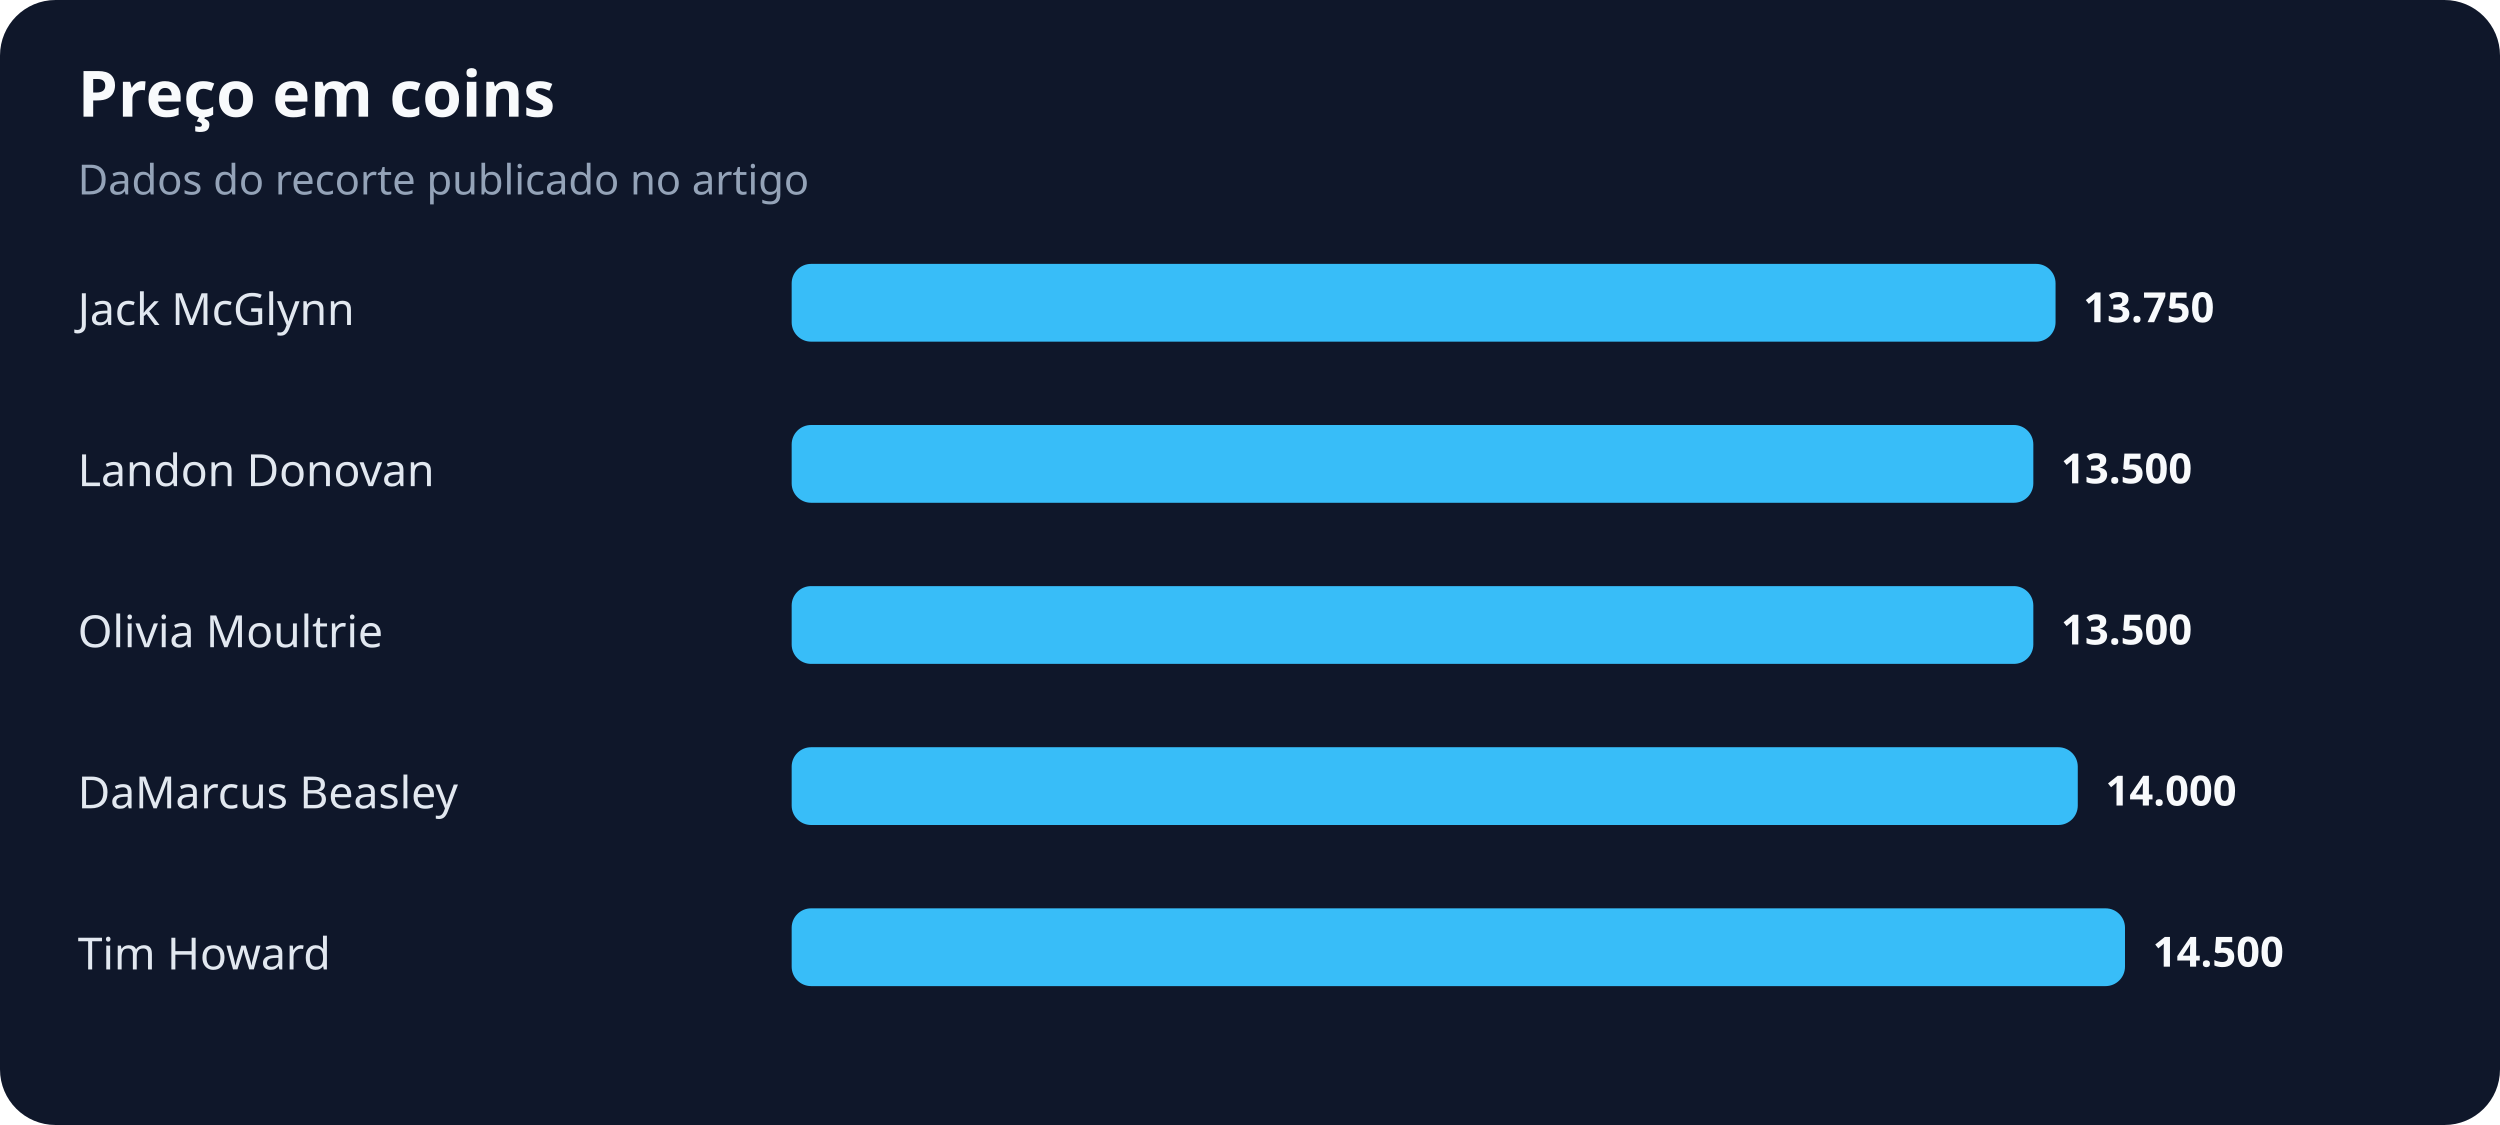
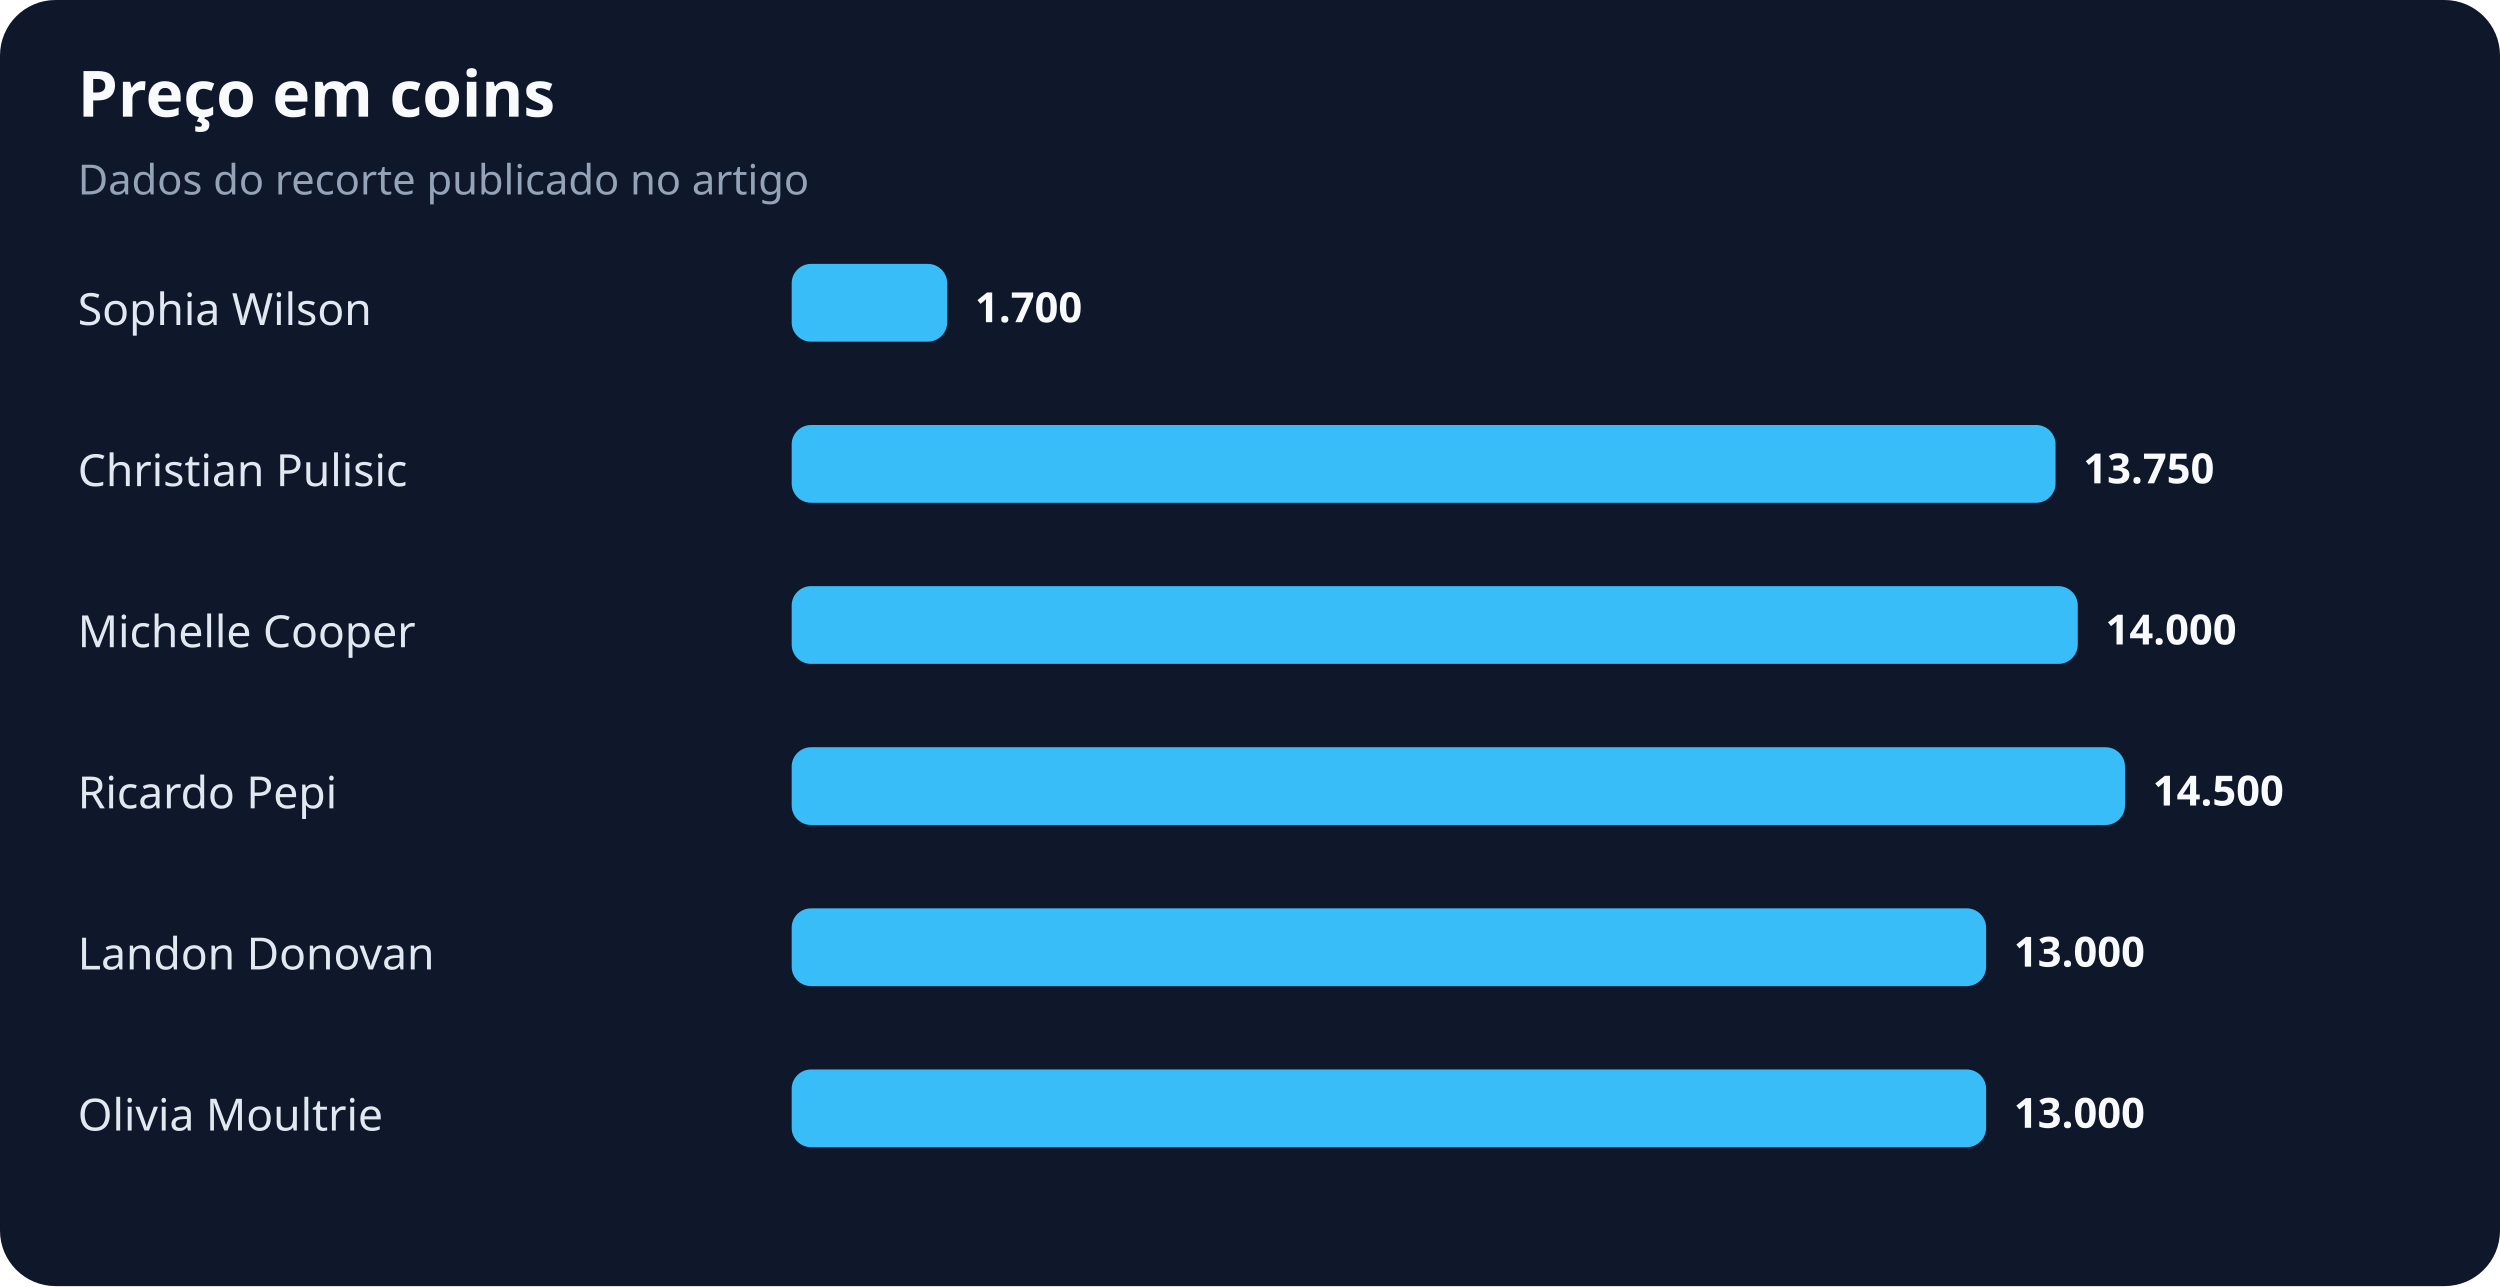
- <svg xmlns="http://www.w3.org/2000/svg" width="900" height="405" viewBox="0 0 900 405" role="img" aria-labelledby="title desc">
+ <svg xmlns="http://www.w3.org/2000/svg" width="900" height="463" viewBox="0 0 900 463" role="img" aria-labelledby="title desc">
  <rect width="100%" height="100%" rx="20" fill="#0f172a" />
  <text x="28" y="42" fill="#f8fafc" font-family="system-ui,sans-serif" font-size="23" font-weight="700">Preço em coins</text>
  <text x="28" y="70" fill="#94a3b8" font-family="system-ui,sans-serif" font-size="15">Dados do recorte publicado no artigo</text>
-   <text x="28" y="117" fill="#e2e8f0" font-family="system-ui,sans-serif" font-size="16">Jack McGlynn</text>
-   <rect x="285" y="95" width="455" height="28" rx="7" fill="#38bdf8" />
-   <text x="750" y="116" fill="#f8fafc" font-family="system-ui,sans-serif" font-size="15" font-weight="700">13.750</text>
-   <text x="28" y="175" fill="#e2e8f0" font-family="system-ui,sans-serif" font-size="16">Landon Donovan</text>
-   <rect x="285" y="153" width="447" height="28" rx="7" fill="#38bdf8" />
-   <text x="742" y="174" fill="#f8fafc" font-family="system-ui,sans-serif" font-size="15" font-weight="700">13.500</text>
-   <text x="28" y="233" fill="#e2e8f0" font-family="system-ui,sans-serif" font-size="16">Olivia Moultrie</text>
-   <rect x="285" y="211" width="447" height="28" rx="7" fill="#38bdf8" />
-   <text x="742" y="232" fill="#f8fafc" font-family="system-ui,sans-serif" font-size="15" font-weight="700">13.500</text>
-   <text x="28" y="291" fill="#e2e8f0" font-family="system-ui,sans-serif" font-size="16">DaMarcus Beasley</text>
-   <rect x="285" y="269" width="463" height="28" rx="7" fill="#38bdf8" />
-   <text x="758" y="290" fill="#f8fafc" font-family="system-ui,sans-serif" font-size="15" font-weight="700">14.000</text>
-   <text x="28" y="349" fill="#e2e8f0" font-family="system-ui,sans-serif" font-size="16">Tim Howard</text>
-   <rect x="285" y="327" width="480" height="28" rx="7" fill="#38bdf8" />
-   <text x="775" y="348" fill="#f8fafc" font-family="system-ui,sans-serif" font-size="15" font-weight="700">14.500</text>
+   <text x="28" y="117" fill="#e2e8f0" font-family="system-ui,sans-serif" font-size="16">Sophia Wilson</text>
+   <rect x="285" y="95" width="56" height="28" rx="7" fill="#38bdf8" />
+   <text x="351" y="116" fill="#f8fafc" font-family="system-ui,sans-serif" font-size="15" font-weight="700">1.700</text>
+   <text x="28" y="175" fill="#e2e8f0" font-family="system-ui,sans-serif" font-size="16">Christian Pulisic</text>
+   <rect x="285" y="153" width="455" height="28" rx="7" fill="#38bdf8" />
+   <text x="750" y="174" fill="#f8fafc" font-family="system-ui,sans-serif" font-size="15" font-weight="700">13.750</text>
+   <text x="28" y="233" fill="#e2e8f0" font-family="system-ui,sans-serif" font-size="16">Michelle Cooper</text>
+   <rect x="285" y="211" width="463" height="28" rx="7" fill="#38bdf8" />
+   <text x="758" y="232" fill="#f8fafc" font-family="system-ui,sans-serif" font-size="15" font-weight="700">14.000</text>
+   <text x="28" y="291" fill="#e2e8f0" font-family="system-ui,sans-serif" font-size="16">Ricardo Pepi</text>
+   <rect x="285" y="269" width="480" height="28" rx="7" fill="#38bdf8" />
+   <text x="775" y="290" fill="#f8fafc" font-family="system-ui,sans-serif" font-size="15" font-weight="700">14.500</text>
+   <text x="28" y="349" fill="#e2e8f0" font-family="system-ui,sans-serif" font-size="16">Landon Donovan</text>
+   <rect x="285" y="327" width="430" height="28" rx="7" fill="#38bdf8" />
+   <text x="725" y="348" fill="#f8fafc" font-family="system-ui,sans-serif" font-size="15" font-weight="700">13.000</text>
+   <text x="28" y="407" fill="#e2e8f0" font-family="system-ui,sans-serif" font-size="16">Olivia Moultrie</text>
+   <rect x="285" y="385" width="430" height="28" rx="7" fill="#38bdf8" />
+   <text x="725" y="406" fill="#f8fafc" font-family="system-ui,sans-serif" font-size="15" font-weight="700">13.000</text>
</svg>
